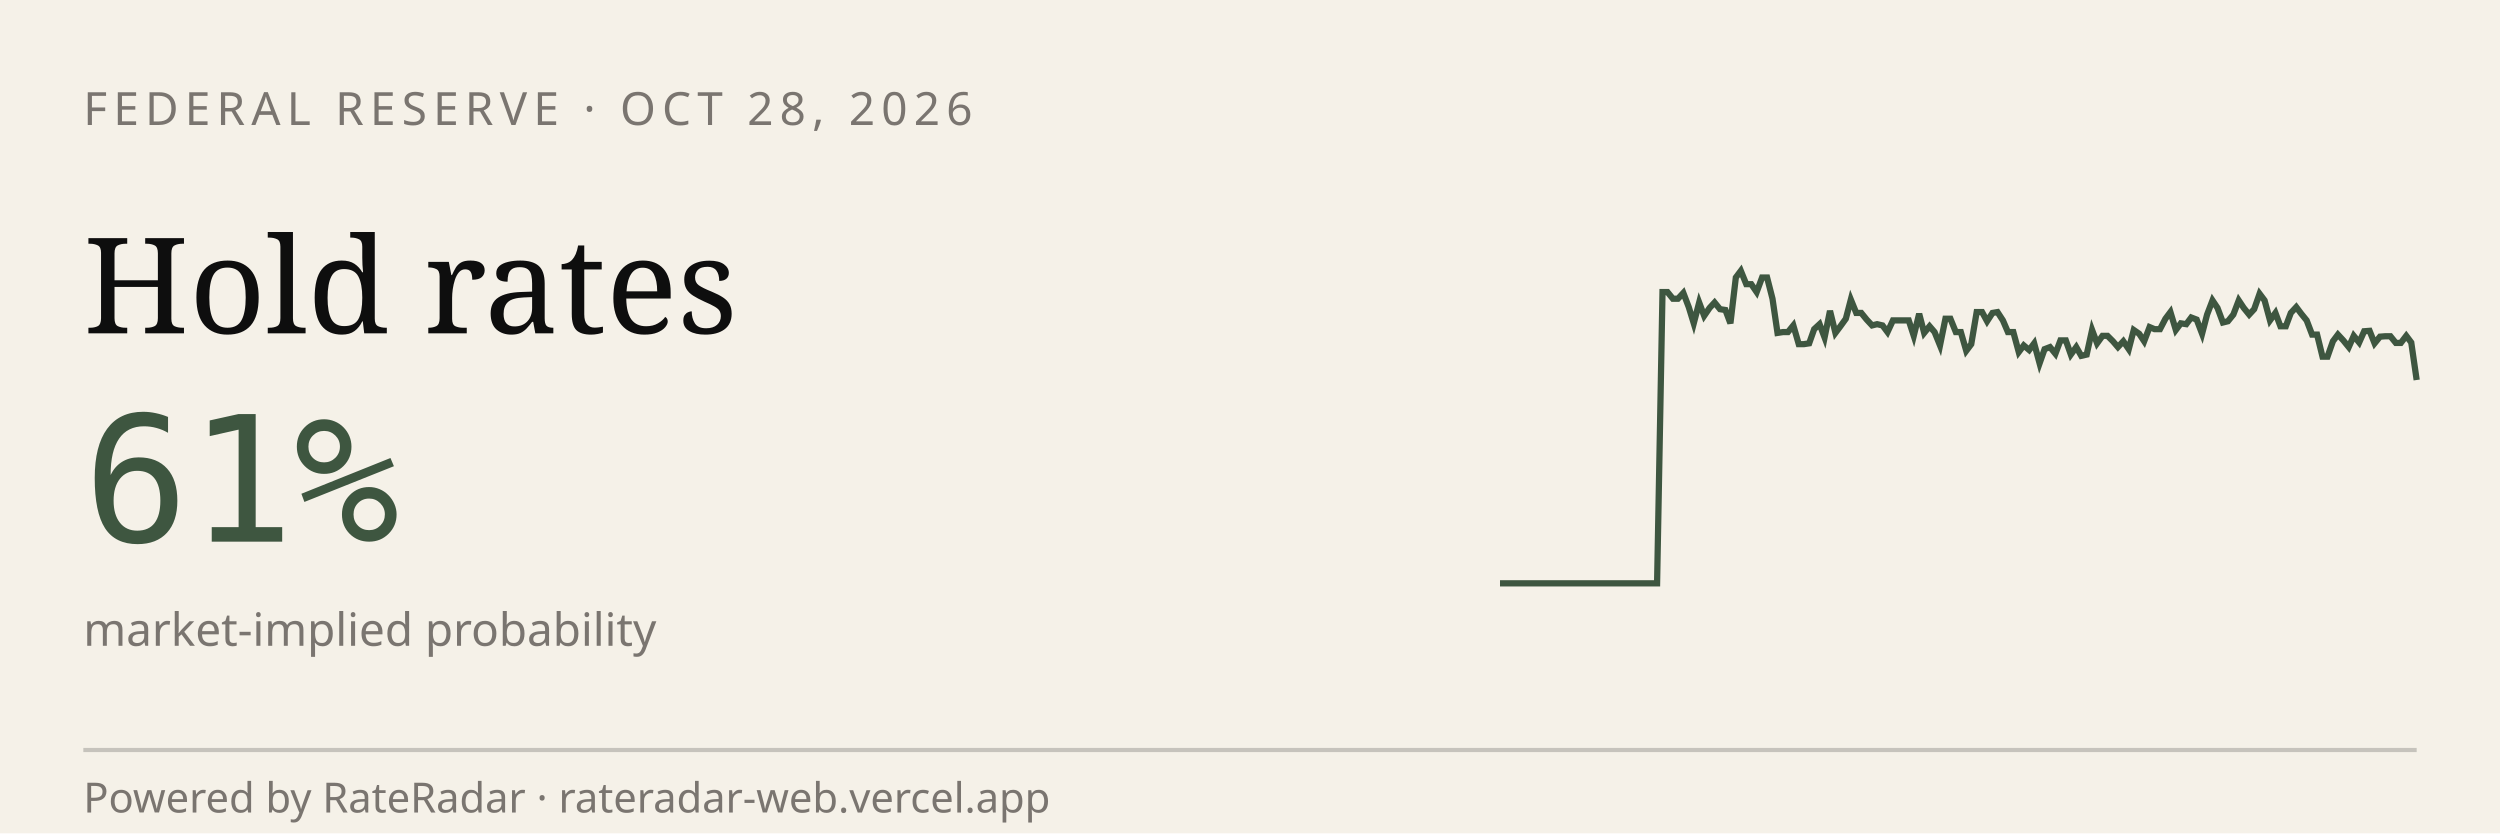
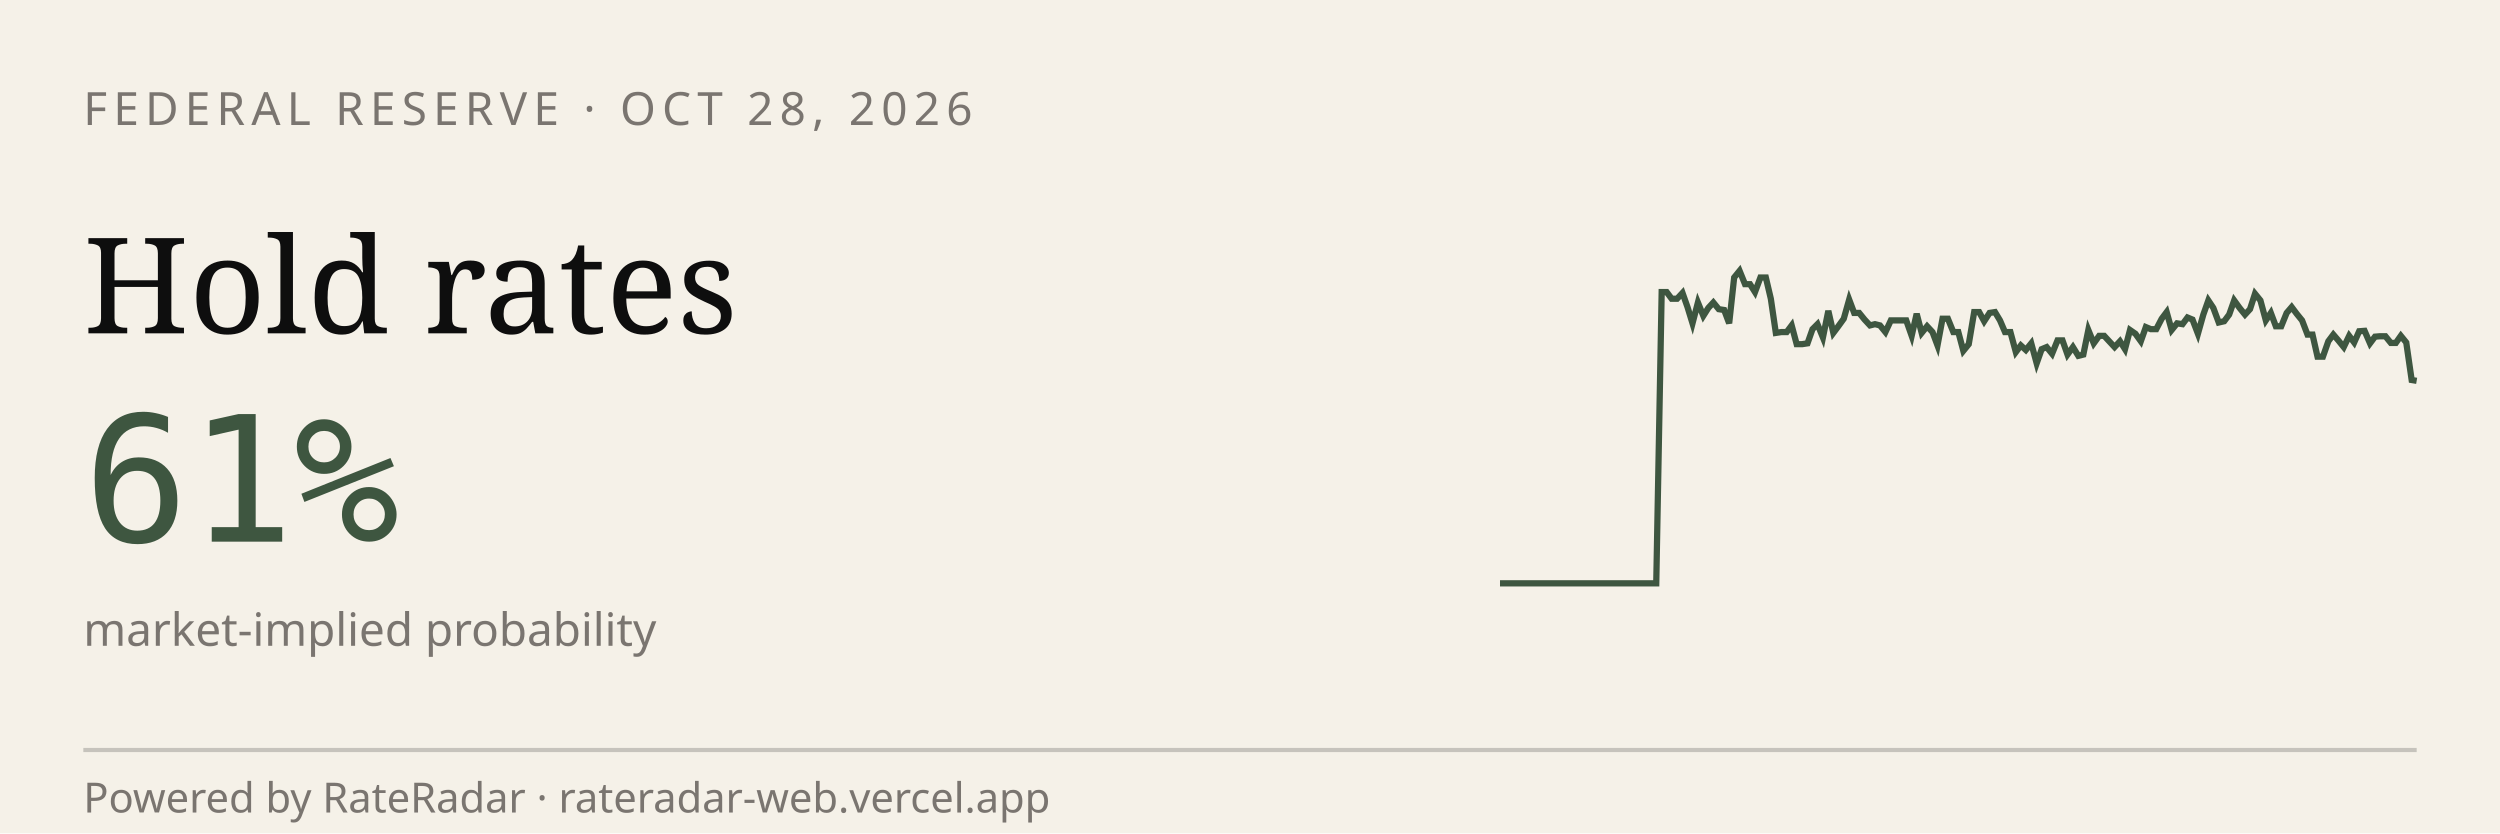
<svg xmlns="http://www.w3.org/2000/svg" viewBox="0 0 600 200" width="600" height="200" role="img" aria-label="RateRadar live odds for FED 2026-10-28">
  <rect width="600" height="200" fill="#F5F1E8" />
  <text x="20" y="30" font-family="sans-serif" font-size="11" letter-spacing="1.5" fill="#7A7570">FEDERAL RESERVE · OCT 28, 2026</text>
  <text x="20" y="80" font-family="Georgia, serif" font-size="32" fill="#0E0E0E">Hold rates</text>
  <text x="20" y="130" font-family="monospace" font-size="42" fill="#3E5640">61%</text>
  <text x="20" y="155" font-family="sans-serif" font-size="11" fill="#7A7570">market-implied probability</text>
-   <path d="M 360.0,140.0 L 361.3,140.0 L 362.5,140.0 L 363.8,140.0 L 365.0,140.0 L 366.3,140.0 L 367.5,140.0 L 368.8,140.0 L 370.1,140.0 L 371.3,140.0 L 372.6,140.0 L 373.8,140.0 L 375.1,140.0 L 376.3,140.0 L 377.6,140.0 L 378.9,140.0 L 380.1,140.0 L 381.4,140.0 L 382.6,140.0 L 383.9,140.0 L 385.1,140.0 L 386.4,140.0 L 387.7,140.0 L 388.9,140.0 L 390.2,140.0 L 391.4,140.0 L 392.7,140.0 L 393.9,140.0 L 395.2,140.0 L 396.5,140.0 L 397.7,140.0 L 399.0,70.1 L 400.2,70.1 L 401.5,71.7 L 402.7,71.7 L 404.0,70.3 L 405.3,73.7 L 406.5,77.6 L 407.8,72.6 L 409.0,75.8 L 410.3,73.9 L 411.5,72.6 L 412.8,74.2 L 414.1,74.4 L 415.3,77.6 L 416.6,66.6 L 417.8,65.0 L 419.1,68.2 L 420.3,68.2 L 421.6,70.1 L 422.9,66.6 L 424.1,66.6 L 425.4,71.7 L 426.6,79.9 L 427.9,79.7 L 429.1,79.7 L 430.4,78.1 L 431.7,82.6 L 432.9,82.6 L 434.2,82.4 L 435.4,79.0 L 436.7,77.8 L 437.9,81.0 L 439.2,74.6 L 440.5,79.9 L 441.7,78.3 L 443.0,76.5 L 444.2,71.9 L 445.5,75.1 L 446.7,75.1 L 448.0,76.7 L 449.3,78.1 L 450.5,77.8 L 451.8,78.1 L 453.0,79.7 L 454.3,76.9 L 455.5,76.9 L 456.8,76.9 L 458.1,76.9 L 459.3,80.6 L 460.6,75.3 L 461.8,79.9 L 463.1,78.3 L 464.3,79.7 L 465.6,82.9 L 466.9,76.5 L 468.1,76.5 L 469.4,79.7 L 470.6,79.7 L 471.9,84.2 L 473.1,82.6 L 474.4,74.9 L 475.7,74.9 L 476.9,77.1 L 478.2,75.1 L 479.4,74.9 L 480.7,76.9 L 481.9,79.7 L 483.2,79.7 L 484.5,84.5 L 485.7,82.9 L 487.0,84.0 L 488.2,82.4 L 489.5,87.2 L 490.7,83.8 L 492.0,83.3 L 493.3,84.9 L 494.5,81.7 L 495.8,81.7 L 497.0,85.1 L 498.3,83.3 L 499.5,85.4 L 500.8,85.1 L 502.1,79.2 L 503.3,82.4 L 504.6,80.6 L 505.8,80.6 L 507.1,81.9 L 508.3,83.3 L 509.6,81.9 L 510.9,83.8 L 512.1,79.2 L 513.4,80.1 L 514.6,81.9 L 515.9,78.5 L 517.1,79.0 L 518.4,79.0 L 519.7,76.5 L 520.9,74.9 L 522.2,79.2 L 523.4,77.6 L 524.7,77.8 L 525.9,76.2 L 527.2,76.7 L 528.5,80.1 L 529.7,75.5 L 531.0,72.1 L 532.2,73.9 L 533.5,77.4 L 534.7,77.1 L 536.0,75.5 L 537.3,72.1 L 538.5,73.9 L 539.8,75.5 L 541.0,74.2 L 542.3,70.5 L 543.5,72.1 L 544.8,76.9 L 546.1,75.1 L 547.3,78.3 L 548.6,78.3 L 549.8,75.1 L 551.1,73.7 L 552.3,75.3 L 553.6,76.9 L 554.9,80.3 L 556.1,80.3 L 557.4,85.6 L 558.6,85.6 L 559.9,81.9 L 561.1,80.3 L 562.4,81.7 L 563.7,83.3 L 564.9,80.6 L 566.2,82.2 L 567.4,79.5 L 568.7,79.4 L 569.9,82.4 L 571.2,80.8 L 572.5,80.7 L 573.7,80.7 L 575.0,82.3 L 576.2,82.3 L 577.5,80.6 L 578.7,82.2 L 580.0,91.2" stroke="#3E5640" stroke-width="1.5" fill="none" />
+   <path d="M 360.0,140.0 L 361.2,140.0 L 362.5,140.0 L 363.8,140.0 L 365.0,140.0 L 366.2,140.0 L 367.5,140.0 L 368.8,140.0 L 370.0,140.0 L 371.2,140.0 L 372.5,140.0 L 373.8,140.0 L 375.0,140.0 L 376.2,140.0 L 377.5,140.0 L 378.8,140.0 L 380.0,140.0 L 381.2,140.0 L 382.5,140.0 L 383.8,140.0 L 385.0,140.0 L 386.2,140.0 L 387.5,140.0 L 388.8,140.0 L 390.0,140.0 L 391.2,140.0 L 392.5,140.0 L 393.8,140.0 L 395.0,140.0 L 396.2,140.0 L 397.5,140.0 L 398.8,70.1 L 400.0,70.1 L 401.2,71.7 L 402.5,71.7 L 403.8,70.3 L 405.0,73.7 L 406.2,77.6 L 407.5,72.6 L 408.8,75.8 L 410.0,73.9 L 411.2,72.6 L 412.5,74.2 L 413.8,74.4 L 415.0,77.6 L 416.2,66.6 L 417.5,65.0 L 418.8,68.2 L 420.0,68.2 L 421.2,70.1 L 422.5,66.6 L 423.8,66.6 L 425.0,71.7 L 426.2,79.9 L 427.5,79.7 L 428.8,79.7 L 430.0,78.1 L 431.2,82.6 L 432.5,82.6 L 433.8,82.4 L 435.0,79.0 L 436.2,77.8 L 437.5,81.0 L 438.8,74.6 L 440.0,79.9 L 441.2,78.3 L 442.5,76.5 L 443.8,71.9 L 445.0,75.1 L 446.2,75.1 L 447.5,76.7 L 448.8,78.1 L 450.0,77.8 L 451.2,78.1 L 452.5,79.7 L 453.8,76.9 L 455.0,76.9 L 456.2,76.9 L 457.5,76.9 L 458.8,80.6 L 460.0,75.3 L 461.2,79.9 L 462.5,78.3 L 463.8,79.7 L 465.0,82.9 L 466.2,76.5 L 467.5,76.5 L 468.8,79.7 L 470.0,79.7 L 471.2,84.2 L 472.5,82.6 L 473.8,74.9 L 475.0,74.9 L 476.2,77.1 L 477.5,75.1 L 478.8,74.9 L 480.0,76.9 L 481.2,79.7 L 482.5,79.7 L 483.8,84.5 L 485.0,82.9 L 486.2,84.0 L 487.5,82.4 L 488.8,87.2 L 490.0,83.8 L 491.2,83.3 L 492.5,84.9 L 493.8,81.7 L 495.0,81.7 L 496.2,85.1 L 497.5,83.3 L 498.8,85.4 L 500.0,85.1 L 501.2,79.2 L 502.5,82.4 L 503.8,80.6 L 505.0,80.6 L 506.2,81.9 L 507.5,83.3 L 508.8,81.9 L 510.0,83.8 L 511.2,79.2 L 512.5,80.1 L 513.8,81.9 L 515.0,78.5 L 516.2,79.0 L 517.5,79.0 L 518.8,76.5 L 520.0,74.9 L 521.2,79.2 L 522.5,77.6 L 523.8,77.8 L 525.0,76.2 L 526.2,76.7 L 527.5,80.1 L 528.8,75.5 L 530.0,72.1 L 531.2,73.9 L 532.5,77.4 L 533.8,77.1 L 535.0,75.5 L 536.2,72.1 L 537.5,73.9 L 538.8,75.5 L 540.0,74.2 L 541.2,70.5 L 542.5,72.1 L 543.8,76.9 L 545.0,75.1 L 546.2,78.3 L 547.5,78.3 L 548.8,75.1 L 550.0,73.7 L 551.2,75.3 L 552.5,76.9 L 553.8,80.3 L 555.0,80.3 L 556.2,85.6 L 557.5,85.6 L 558.8,81.9 L 560.0,80.3 L 561.2,81.7 L 562.5,83.3 L 563.8,80.6 L 565.0,82.2 L 566.2,79.5 L 567.5,79.4 L 568.8,82.4 L 570.0,80.8 L 571.2,80.7 L 572.5,80.7 L 573.8,82.3 L 575.0,82.3 L 576.2,80.6 L 577.5,82.2 L 578.8,91.2 L 580.0,91.4" stroke="#3E5640" stroke-width="1.5" fill="none" />
  <line x1="20" y1="180" x2="580" y2="180" stroke="#0E0E0E33" />
  <text x="20" y="195" font-family="sans-serif" font-size="10" fill="#7A7570">Powered by RateRadar · rateradar-web.vercel.app</text>
</svg>
